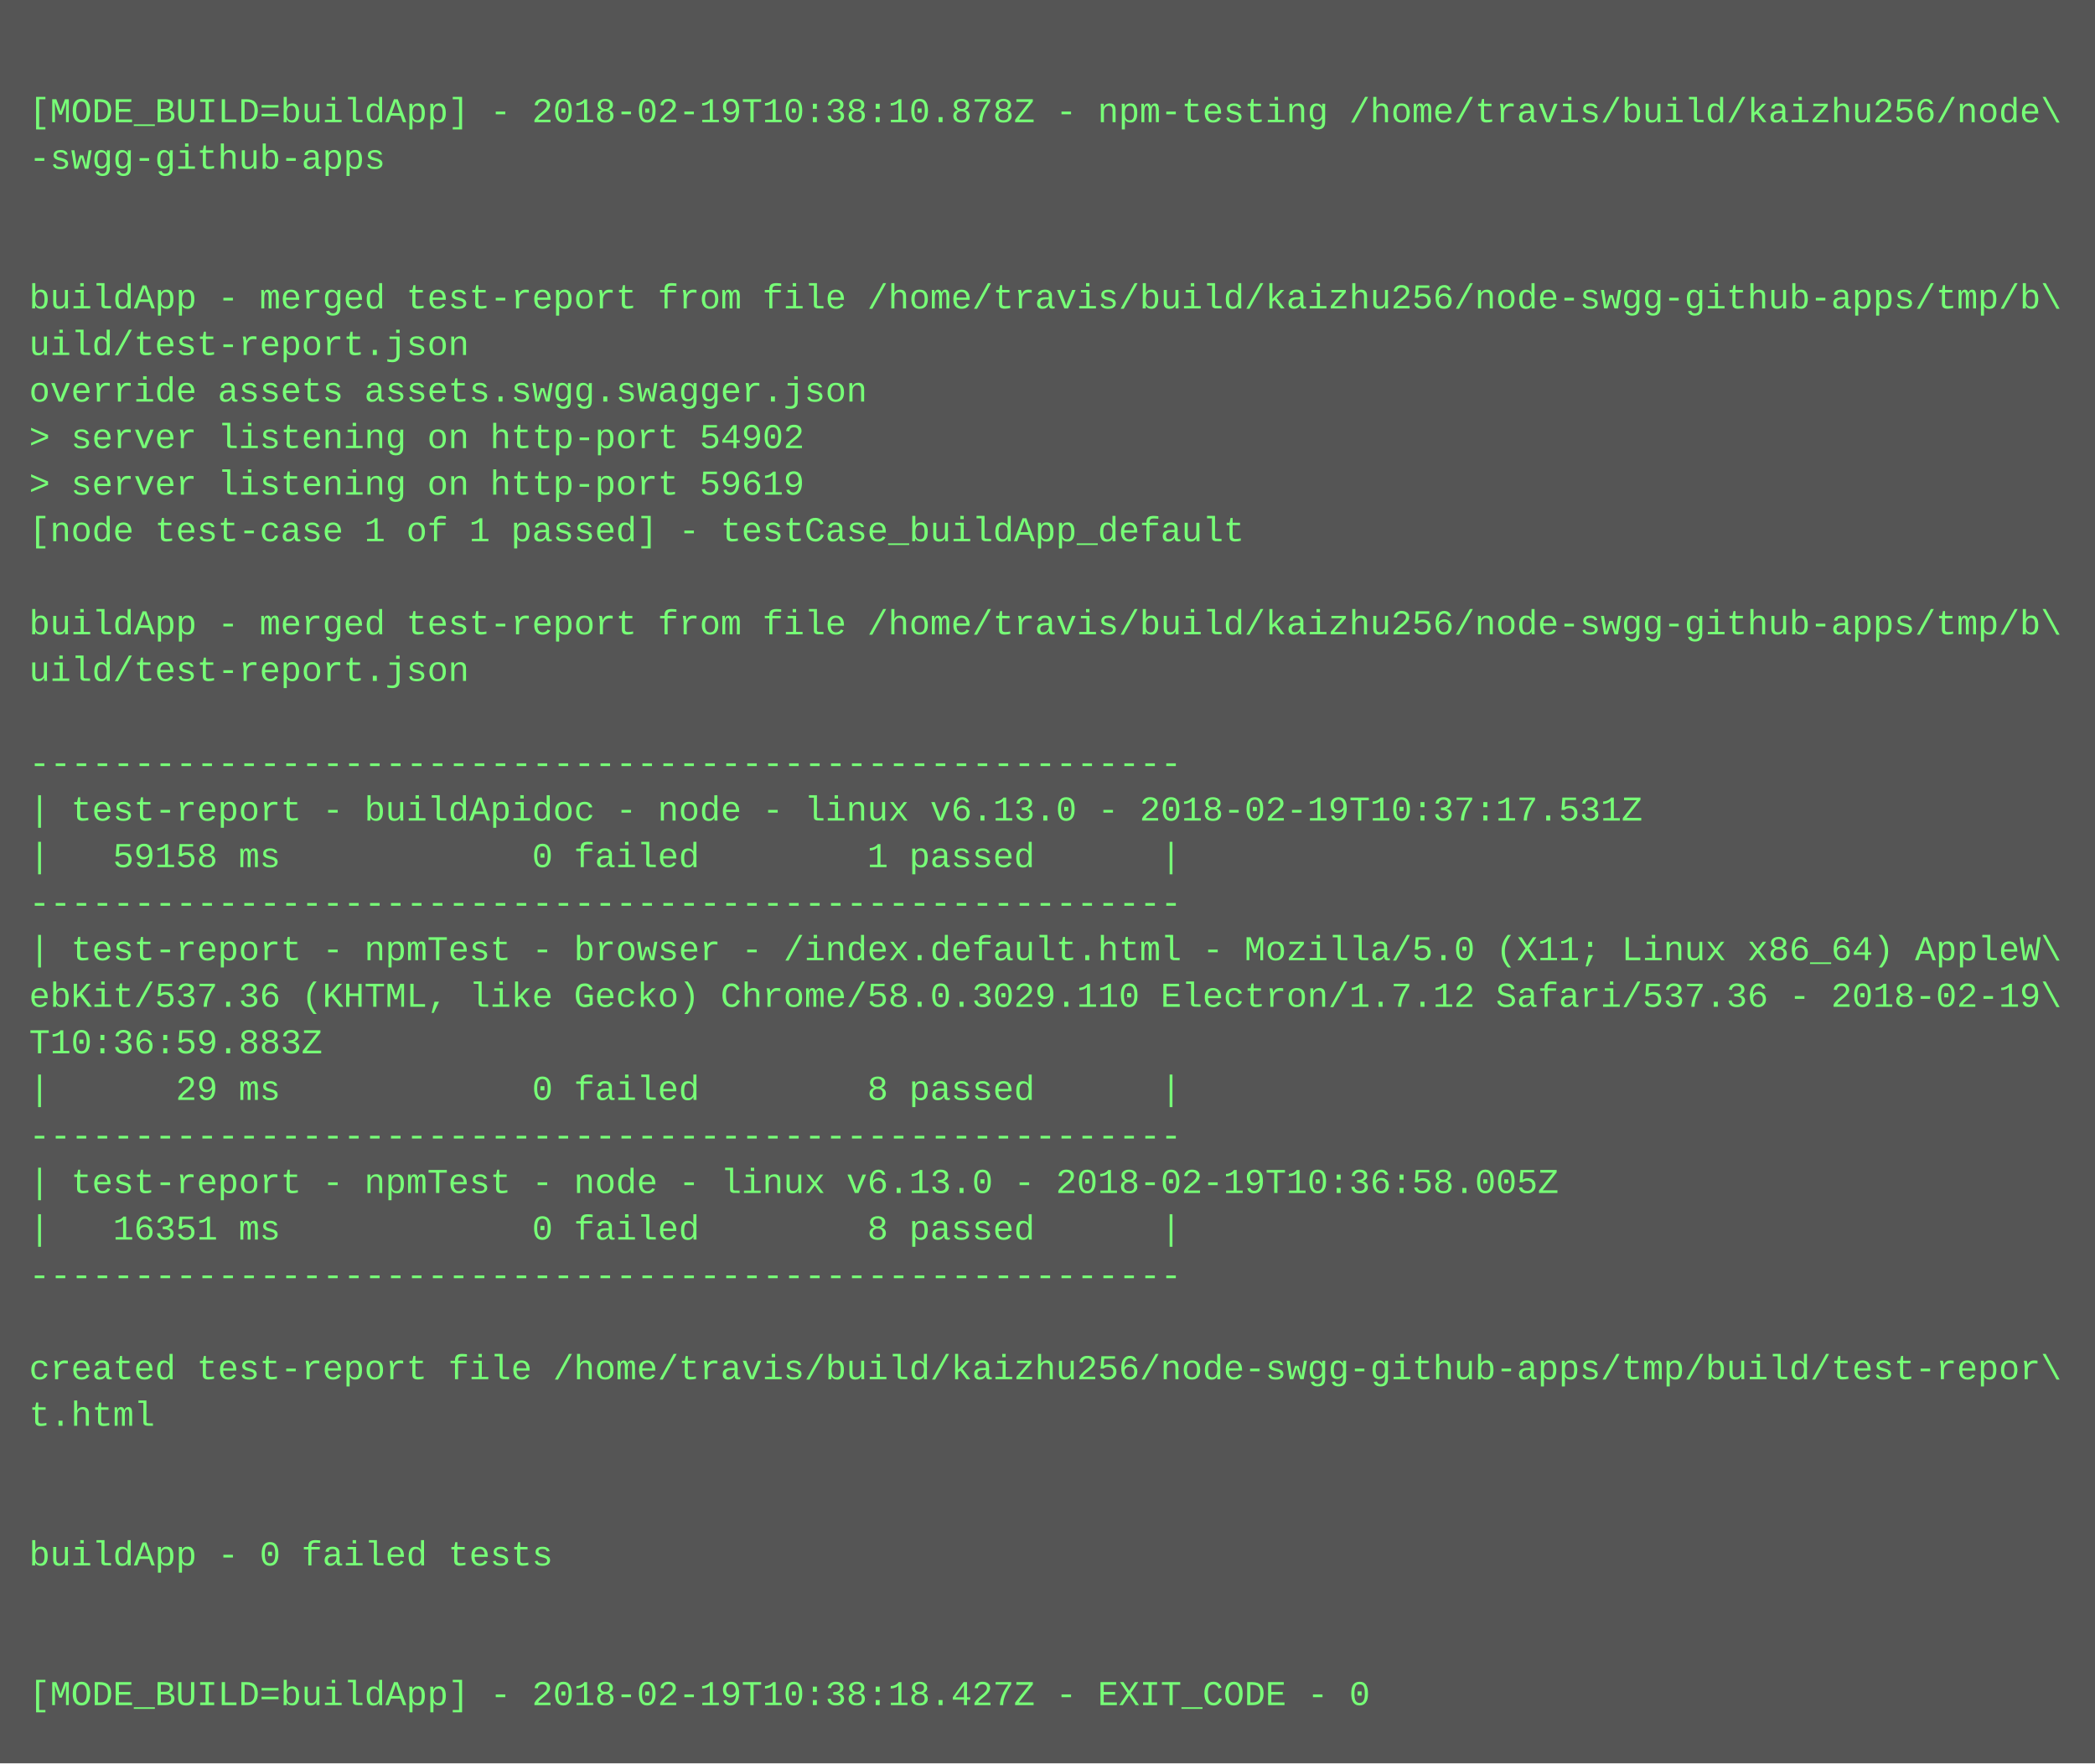
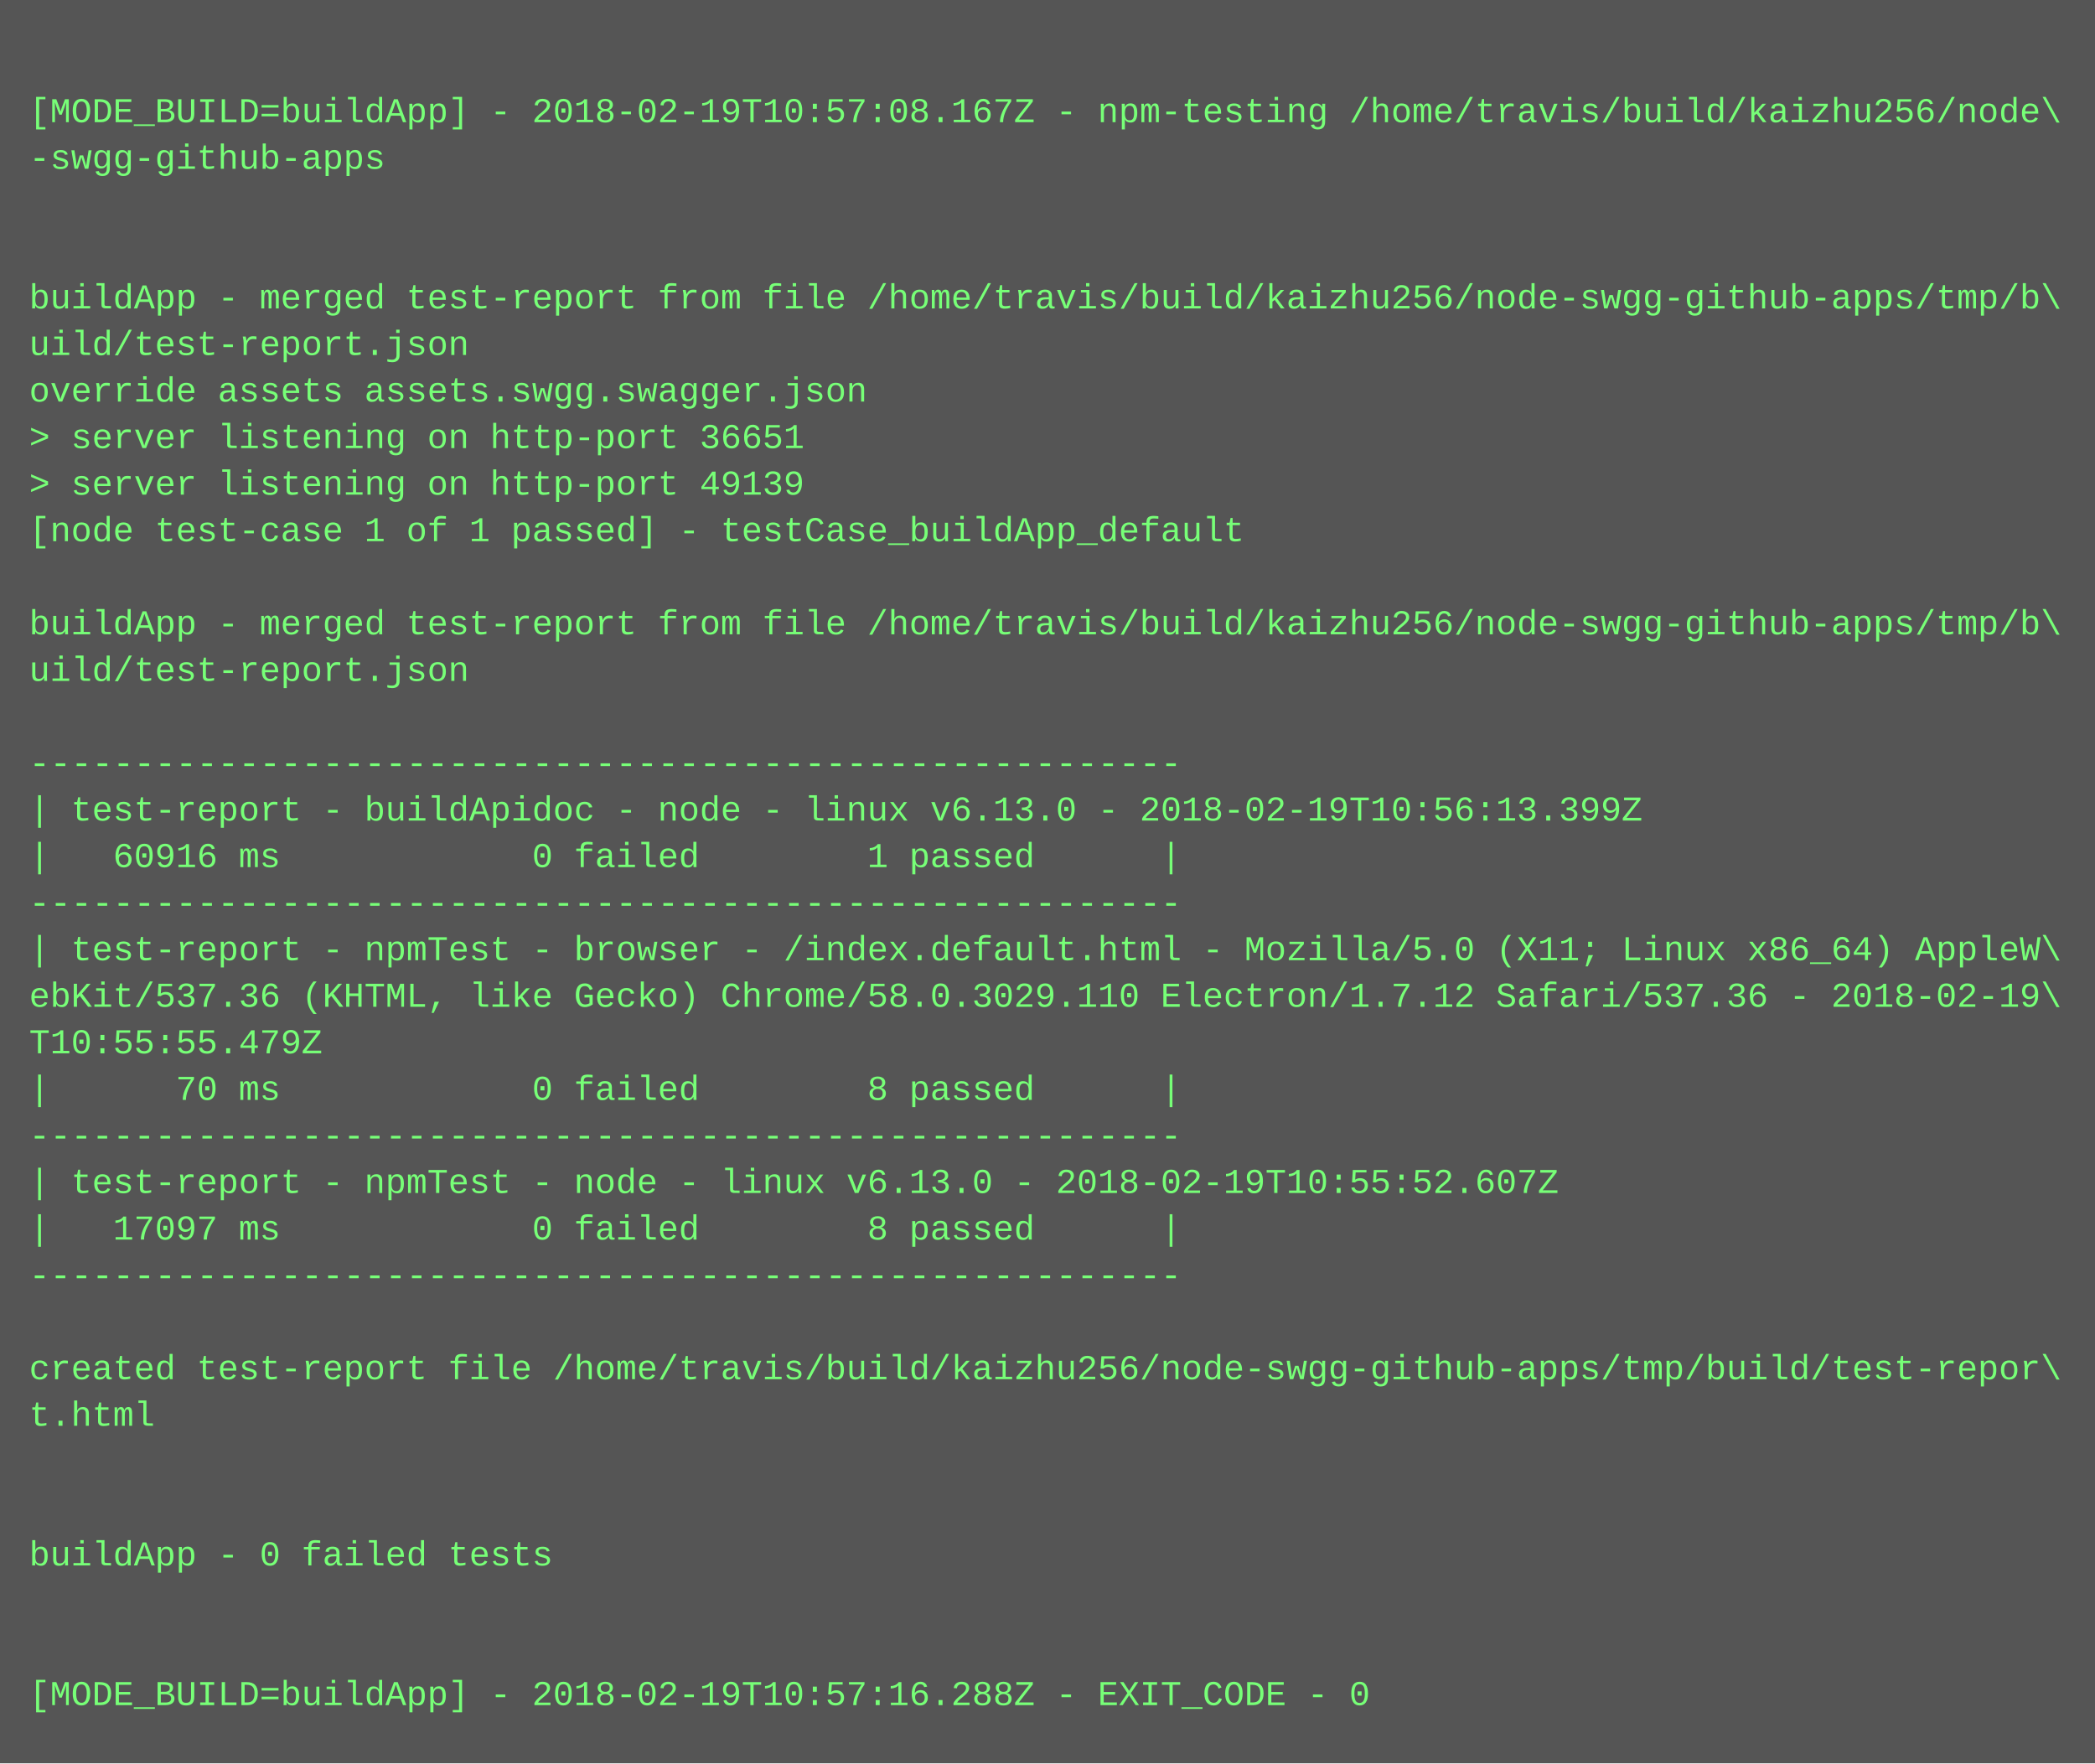
<svg xmlns="http://www.w3.org/2000/svg" height="606" width="720">
  <rect height="606" fill="#555" width="720" />
  <text fill="#7f7" font-family="Courier New" font-size="12" xml:space="preserve">
    <tspan x="10" y="26" />
-     <tspan x="10" y="42">[MODE_BUILD=buildApp] - 2018-02-19T10:38:10.878Z - npm-testing /home/travis/build/kaizhu256/node\</tspan>
+     <tspan x="10" y="42">[MODE_BUILD=buildApp] - 2018-02-19T10:57:08.167Z - npm-testing /home/travis/build/kaizhu256/node\</tspan>
    <tspan x="10" y="58">-swgg-github-apps</tspan>
    <tspan x="10" y="74" />
    <tspan x="10" y="90" />
    <tspan x="10" y="106">buildApp - merged test-report from file /home/travis/build/kaizhu256/node-swgg-github-apps/tmp/b\</tspan>
    <tspan x="10" y="122">uild/test-report.json</tspan>
    <tspan x="10" y="138">override assets assets.swgg.swagger.json</tspan>
-     <tspan x="10" y="154">&gt; server listening on http-port 54902</tspan>
-     <tspan x="10" y="170">&gt; server listening on http-port 59619</tspan>
+     <tspan x="10" y="154">&gt; server listening on http-port 36651</tspan>
+     <tspan x="10" y="170">&gt; server listening on http-port 49139</tspan>
    <tspan x="10" y="186">[node test-case 1 of 1 passed] - testCase_buildApp_default</tspan>
    <tspan x="10" y="202" />
    <tspan x="10" y="218">buildApp - merged test-report from file /home/travis/build/kaizhu256/node-swgg-github-apps/tmp/b\</tspan>
    <tspan x="10" y="234">uild/test-report.json</tspan>
    <tspan x="10" y="250" />
    <tspan x="10" y="266">-------------------------------------------------------</tspan>
-     <tspan x="10" y="282">| test-report - buildApidoc - node - linux v6.13.0 - 2018-02-19T10:37:17.531Z</tspan>
-     <tspan x="10" y="298">|   59158 ms            0 failed        1 passed      |</tspan>
+     <tspan x="10" y="282">| test-report - buildApidoc - node - linux v6.13.0 - 2018-02-19T10:56:13.399Z</tspan>
+     <tspan x="10" y="298">|   60916 ms            0 failed        1 passed      |</tspan>
    <tspan x="10" y="314">-------------------------------------------------------</tspan>
    <tspan x="10" y="330">| test-report - npmTest - browser - /index.default.html - Mozilla/5.0 (X11; Linux x86_64) AppleW\</tspan>
    <tspan x="10" y="346">ebKit/537.36 (KHTML, like Gecko) Chrome/58.0.3029.110 Electron/1.7.12 Safari/537.36 - 2018-02-19\</tspan>
-     <tspan x="10" y="362">T10:36:59.883Z</tspan>
-     <tspan x="10" y="378">|      29 ms            0 failed        8 passed      |</tspan>
+     <tspan x="10" y="362">T10:55:55.479Z</tspan>
+     <tspan x="10" y="378">|      70 ms            0 failed        8 passed      |</tspan>
    <tspan x="10" y="394">-------------------------------------------------------</tspan>
-     <tspan x="10" y="410">| test-report - npmTest - node - linux v6.13.0 - 2018-02-19T10:36:58.005Z</tspan>
-     <tspan x="10" y="426">|   16351 ms            0 failed        8 passed      |</tspan>
+     <tspan x="10" y="410">| test-report - npmTest - node - linux v6.13.0 - 2018-02-19T10:55:52.607Z</tspan>
+     <tspan x="10" y="426">|   17097 ms            0 failed        8 passed      |</tspan>
    <tspan x="10" y="442">-------------------------------------------------------</tspan>
    <tspan x="10" y="458" />
    <tspan x="10" y="474">created test-report file /home/travis/build/kaizhu256/node-swgg-github-apps/tmp/build/test-repor\</tspan>
    <tspan x="10" y="490">t.html</tspan>
    <tspan x="10" y="506" />
    <tspan x="10" y="522" />
    <tspan x="10" y="538">buildApp - 0 failed tests</tspan>
    <tspan x="10" y="554" />
    <tspan x="10" y="570" />
-     <tspan x="10" y="586">[MODE_BUILD=buildApp] - 2018-02-19T10:38:18.427Z - EXIT_CODE - 0</tspan>
+     <tspan x="10" y="586">[MODE_BUILD=buildApp] - 2018-02-19T10:57:16.288Z - EXIT_CODE - 0</tspan>
  </text>
</svg>
